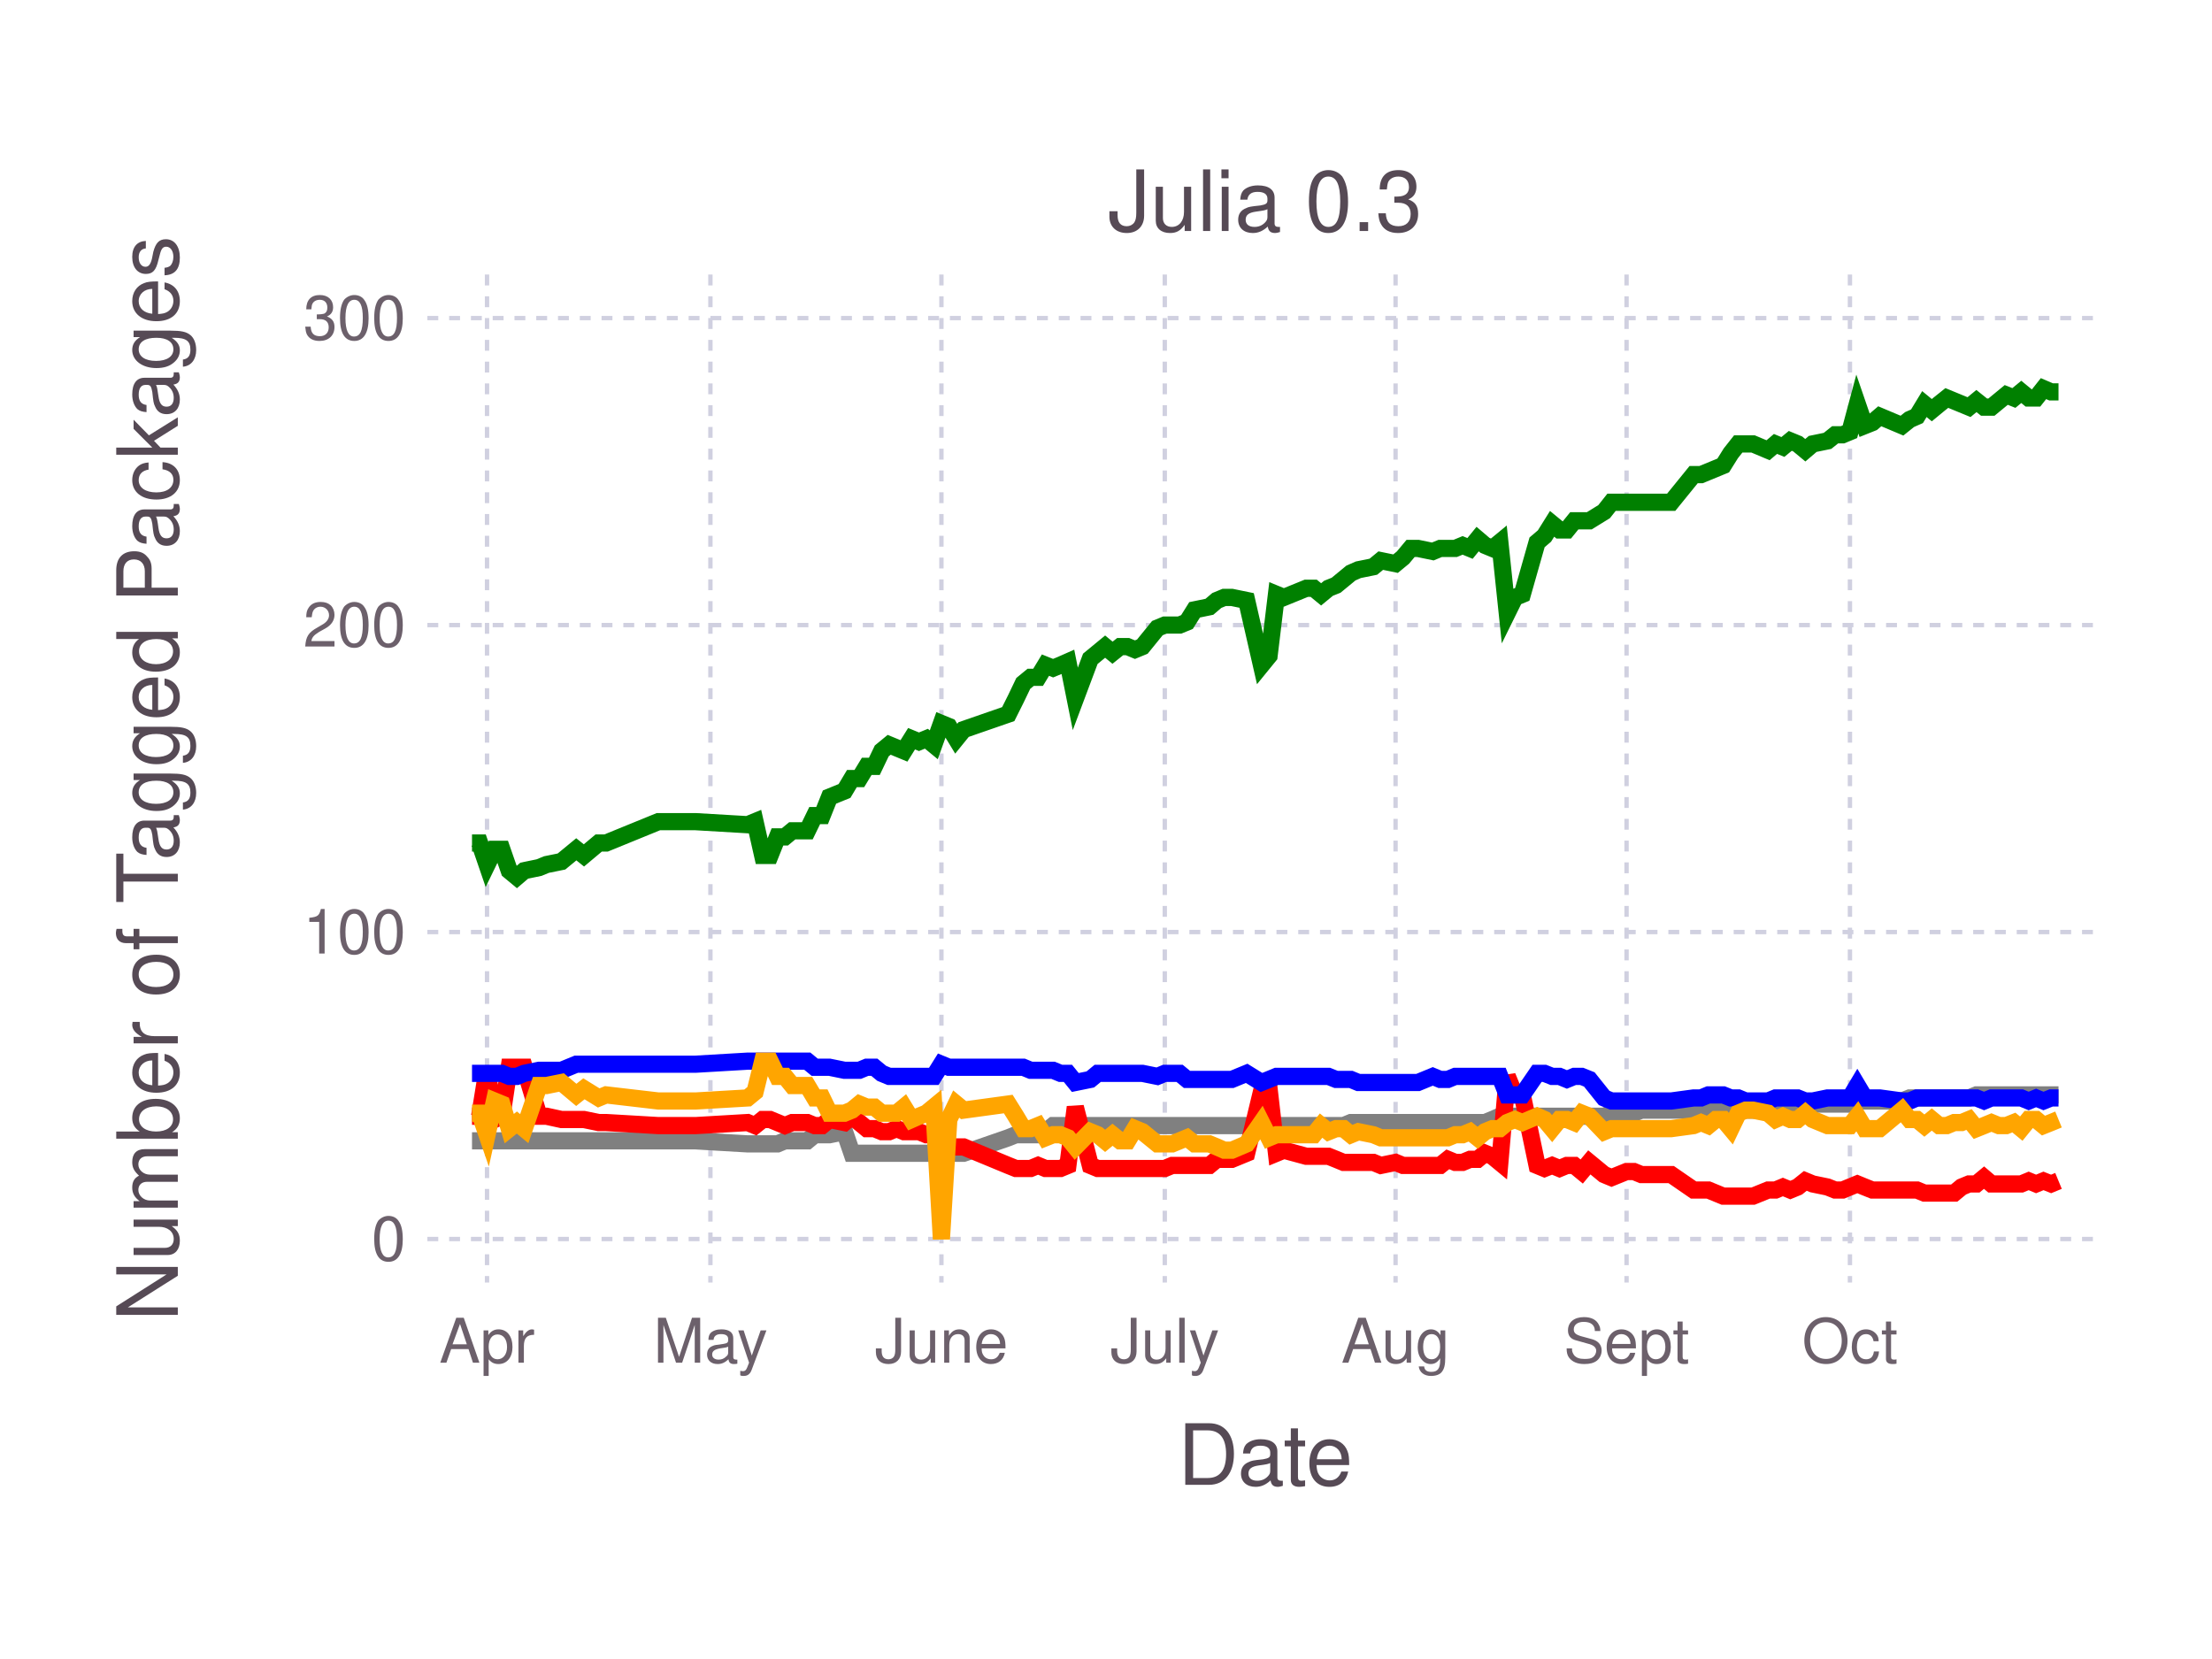
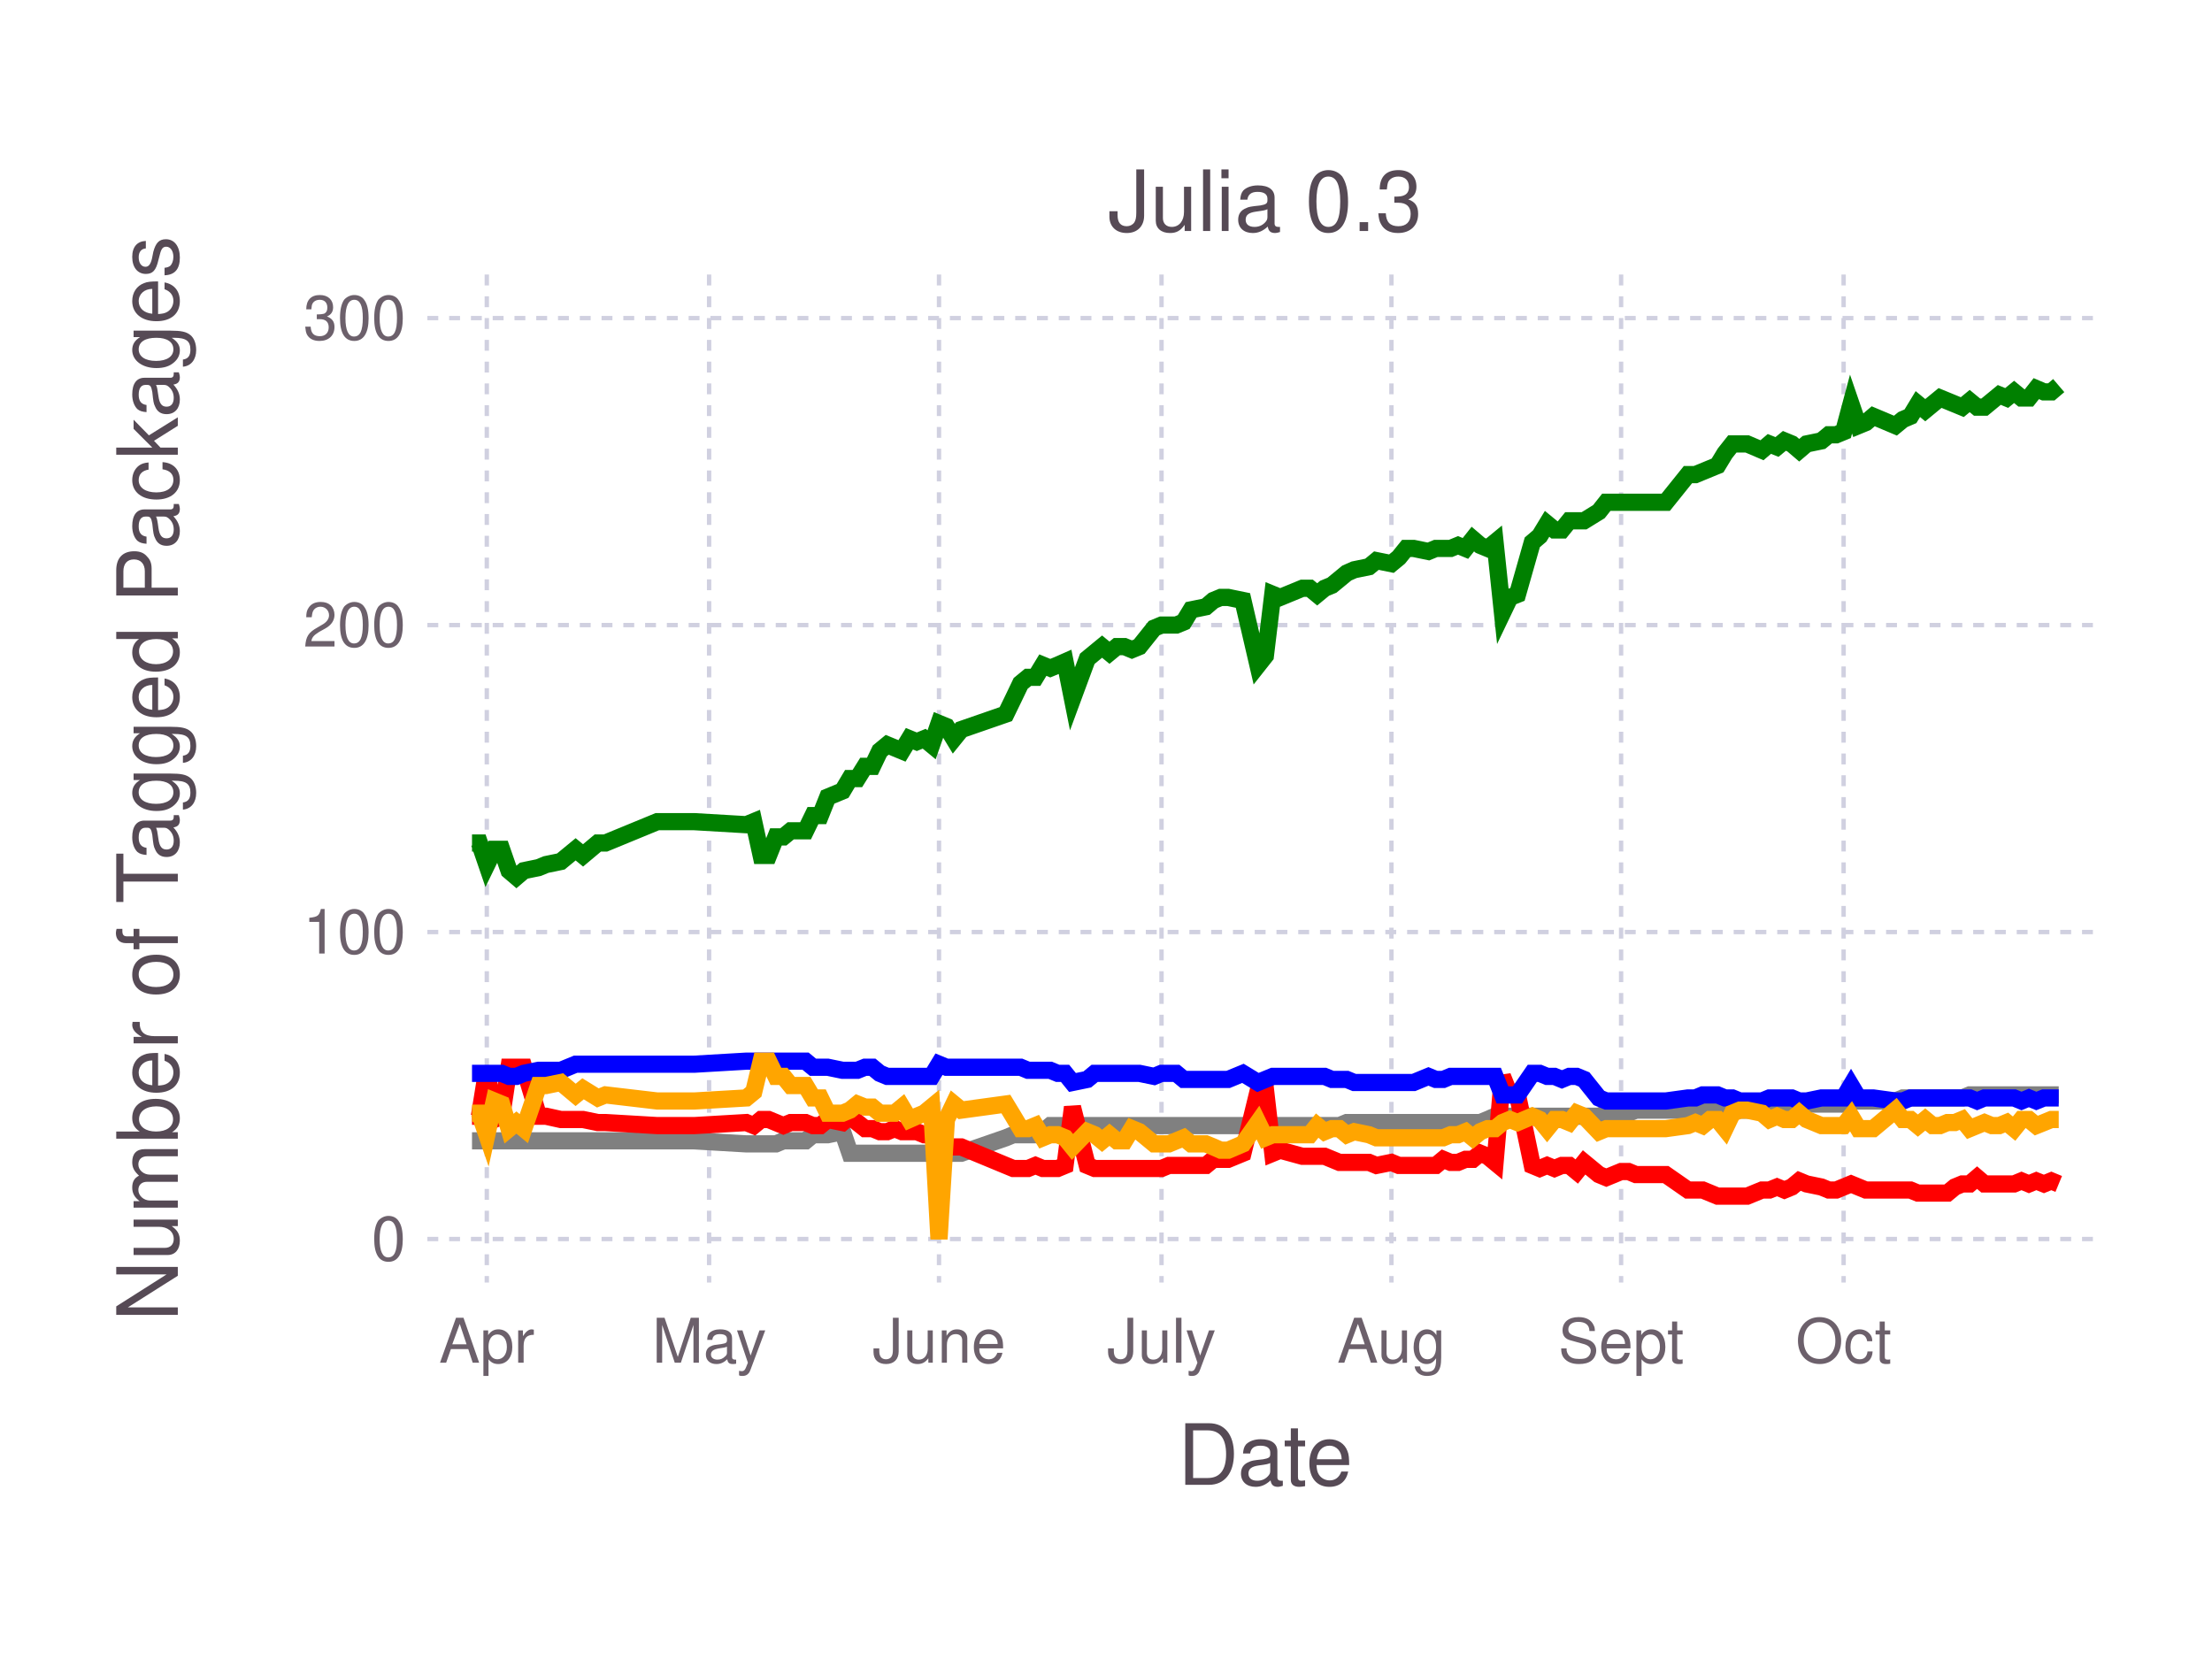
<svg xmlns="http://www.w3.org/2000/svg" version="1.2" width="101.6mm" height="76.2mm" viewBox="0 0 101.6 76.2" stroke="none" fill="#000000" stroke-width="0.3" font-size="3.88">
-   <g class="plotroot xscalable yscalable" id="fig-9d78a9065b374b3cadf0f7fb2fd9483a-element-1">
-     <g font-size="3.88" font-family="'PT Sans','Helvetica Neue','Helvetica',sans-serif" fill="#564A55" stroke="none" id="fig-9d78a9065b374b3cadf0f7fb2fd9483a-element-2">
+   <g class="plotroot xscalable yscalable" id="fig-0be6be32f93741228fa42ed1de302177-element-1">
+     <g font-size="3.88" font-family="'PT Sans','Helvetica Neue','Helvetica',sans-serif" fill="#564A55" stroke="none" id="fig-0be6be32f93741228fa42ed1de302177-element-2">
      <text x="58.12" y="68.2" text-anchor="middle">Date</text>
    </g>
-     <g class="guide xlabels" font-size="2.82" font-family="'PT Sans Caption','Helvetica Neue','Helvetica',sans-serif" fill="#6C606B" id="fig-9d78a9065b374b3cadf0f7fb2fd9483a-element-3">
-       <text x="22.37" y="62.59" text-anchor="middle">Apr</text>
-       <text x="32.63" y="62.59" text-anchor="middle">May</text>
-       <text x="43.24" y="62.59" text-anchor="middle">June</text>
-       <text x="53.5" y="62.59" text-anchor="middle">July</text>
-       <text x="64.1" y="62.59" text-anchor="middle">Aug</text>
-       <text x="74.71" y="62.59" text-anchor="middle">Sept</text>
-       <text x="84.97" y="62.59" text-anchor="middle">Oct</text>
+     <g class="guide xlabels" font-size="2.82" font-family="'PT Sans Caption','Helvetica Neue','Helvetica',sans-serif" fill="#6C606B" id="fig-0be6be32f93741228fa42ed1de302177-element-3">
+       <text x="22.36" y="62.59" text-anchor="middle">Apr</text>
+       <text x="32.57" y="62.59" text-anchor="middle">May</text>
+       <text x="43.13" y="62.59" text-anchor="middle">June</text>
+       <text x="53.35" y="62.59" text-anchor="middle">July</text>
+       <text x="63.91" y="62.59" text-anchor="middle">Aug</text>
+       <text x="74.46" y="62.59" text-anchor="middle">Sept</text>
+       <text x="84.68" y="62.59" text-anchor="middle">Oct</text>
    </g>
-     <g clip-path="url(#fig-9d78a9065b374b3cadf0f7fb2fd9483a-element-5)" id="fig-9d78a9065b374b3cadf0f7fb2fd9483a-element-4">
-       <g pointer-events="visible" opacity="1" fill="none" stroke="none" class="guide background" id="fig-9d78a9065b374b3cadf0f7fb2fd9483a-element-6">
+     <g clip-path="url(#fig-0be6be32f93741228fa42ed1de302177-element-5)" id="fig-0be6be32f93741228fa42ed1de302177-element-4">
+       <g pointer-events="visible" opacity="1" fill="none" stroke="none" class="guide background" id="fig-0be6be32f93741228fa42ed1de302177-element-6">
        <rect x="19.63" y="12.61" width="76.97" height="46.3" />
      </g>
-       <g class="guide ygridlines xfixed" stroke-dasharray="0.5,0.5" stroke-width="0.2" stroke="#D0D0E0" id="fig-9d78a9065b374b3cadf0f7fb2fd9483a-element-7">
+       <g class="guide ygridlines xfixed" stroke-dasharray="0.5,0.5" stroke-width="0.2" stroke="#D0D0E0" id="fig-0be6be32f93741228fa42ed1de302177-element-7">
        <path fill="none" d="M19.63,56.91 L 96.6 56.91" />
        <path fill="none" d="M19.63,42.81 L 96.6 42.81" />
        <path fill="none" d="M19.63,28.71 L 96.6 28.71" />
        <path fill="none" d="M19.63,14.61 L 96.6 14.61" />
      </g>
-       <g class="guide xgridlines yfixed" stroke-dasharray="0.5,0.5" stroke-width="0.2" stroke="#D0D0E0" id="fig-9d78a9065b374b3cadf0f7fb2fd9483a-element-8">
-         <path fill="none" d="M22.37,12.61 L 22.37 58.91" />
-         <path fill="none" d="M32.63,12.61 L 32.63 58.91" />
-         <path fill="none" d="M43.24,12.61 L 43.24 58.91" />
-         <path fill="none" d="M53.5,12.61 L 53.5 58.91" />
-         <path fill="none" d="M64.1,12.61 L 64.1 58.91" />
-         <path fill="none" d="M74.71,12.61 L 74.71 58.91" />
-         <path fill="none" d="M84.97,12.61 L 84.97 58.91" />
+       <g class="guide xgridlines yfixed" stroke-dasharray="0.5,0.5" stroke-width="0.2" stroke="#D0D0E0" id="fig-0be6be32f93741228fa42ed1de302177-element-8">
+         <path fill="none" d="M22.36,12.61 L 22.36 58.91" />
+         <path fill="none" d="M32.57,12.61 L 32.57 58.91" />
+         <path fill="none" d="M43.13,12.61 L 43.13 58.91" />
+         <path fill="none" d="M53.35,12.61 L 53.35 58.91" />
+         <path fill="none" d="M63.91,12.61 L 63.91 58.91" />
+         <path fill="none" d="M74.46,12.61 L 74.46 58.91" />
+         <path fill="none" d="M84.68,12.61 L 84.68 58.91" />
      </g>
-       <g class="plotpanel" id="fig-9d78a9065b374b3cadf0f7fb2fd9483a-element-9">
-         <g stroke-width="0.79" fill="none" class="geometry color_Package_was_untestable." stroke="#808080" id="fig-9d78a9065b374b3cadf0f7fb2fd9483a-element-10">
-           <path fill="none" d="M21.68,52.4 L 22.03 52.4 22.37 52.4 22.71 52.4 23.05 52.4 23.39 52.4 23.74 52.4 24.08 52.4 24.76 52.4 25.1 52.4 25.79 52.4 26.47 52.4 26.82 52.4 27.5 52.4 27.84 52.4 30.24 52.4 31.26 52.4 31.95 52.4 34.34 52.54 34.68 52.54 35.03 52.54 35.37 52.54 35.71 52.54 36.05 52.4 36.39 52.4 36.74 52.4 37.08 52.4 37.42 52.12 37.76 52.12 38.1 52.12 38.79 51.98 39.13 52.97 39.47 52.97 39.81 52.97 40.16 52.97 40.5 52.97 40.84 52.97 41.18 52.97 41.52 52.97 41.87 52.97 42.21 52.97 42.55 52.97 42.89 52.97 43.24 52.97 43.58 52.97 43.92 52.97 44.26 52.97 46.31 52.26 46.66 52.12 47 52.12 47.34 52.12 47.68 52.12 48.02 51.98 48.37 51.7 48.71 51.7 49.05 51.7 49.39 51.7 50.08 51.7 50.42 51.7 50.76 51.7 51.1 51.7 51.45 51.7 51.79 51.7 52.13 51.7 52.47 51.7 53.16 51.7 53.5 51.7 53.84 51.7 54.18 51.7 54.52 51.7 54.87 51.7 55.55 51.7 55.89 51.7 56.23 51.7 56.58 51.7 57.26 51.7 57.94 51.7 58.29 51.7 58.63 51.7 58.97 51.7 60 51.7 60.34 51.7 60.68 51.7 61.02 51.7 61.37 51.7 61.71 51.7 62.05 51.56 62.39 51.56 63.08 51.56 63.42 51.56 64.1 51.56 64.44 51.56 64.79 51.56 65.13 51.56 65.81 51.56 66.15 51.56 66.5 51.56 66.84 51.56 67.18 51.56 67.52 51.56 67.87 51.56 68.21 51.56 68.55 51.42 68.89 51.27 69.23 51.27 69.58 51.27 69.92 51.27 70.6 51.27 70.94 51.27 71.29 51.27 71.63 51.27 71.97 51.27 72.31 51.27 72.65 51.27 73 51.27 73.68 51.27 74.02 51.13 74.71 51.13 75.05 51.13 75.39 50.99 76.76 50.99 77.79 50.99 78.13 50.99 78.47 50.99 78.81 50.99 79.15 50.99 79.5 50.99 79.84 50.99 80.18 50.99 80.52 50.99 81.21 50.85 81.55 50.85 81.89 50.85 82.23 50.85 82.57 50.85 82.92 50.85 83.26 50.71 83.94 50.71 84.29 50.71 84.63 50.71 84.97 50.71 85.31 50.29 85.65 50.57 86 50.57 86.34 50.57 87.36 50.57 87.71 50.43 88.05 50.43 88.39 50.43 88.73 50.43 89.07 50.43 89.42 50.43 89.76 50.43 90.1 50.43 90.44 50.43 90.78 50.29 91.13 50.29 91.47 50.29 91.81 50.29 92.15 50.29 92.5 50.29 92.84 50.29 93.18 50.29 93.52 50.29 93.86 50.29 94.21 50.29 94.55 50.29" />
+       <g class="plotpanel" id="fig-0be6be32f93741228fa42ed1de302177-element-9">
+         <g stroke-width="0.79" fill="none" class="geometry color_Package_was_untestable." stroke="#808080" id="fig-0be6be32f93741228fa42ed1de302177-element-10">
+           <path fill="none" d="M21.68,52.4 L 22.02 52.4 22.36 52.4 22.7 52.4 23.04 52.4 23.38 52.4 23.72 52.4 24.06 52.4 24.74 52.4 25.08 52.4 25.76 52.4 26.44 52.4 26.78 52.4 27.46 52.4 27.81 52.4 30.19 52.4 31.21 52.4 31.89 52.4 34.28 52.54 34.62 52.54 34.96 52.54 35.3 52.54 35.64 52.54 35.98 52.4 36.32 52.4 36.66 52.4 37 52.4 37.34 52.12 37.68 52.12 38.02 52.12 38.7 51.98 39.04 52.97 39.38 52.97 39.73 52.97 40.07 52.97 40.41 52.97 40.75 52.97 41.09 52.97 41.43 52.97 41.77 52.97 42.11 52.97 42.45 52.97 42.79 52.97 43.13 52.97 43.47 52.97 43.81 52.97 44.15 52.97 46.2 52.26 46.54 52.12 46.88 52.12 47.22 52.12 47.56 52.12 47.9 51.98 48.24 51.7 48.58 51.7 48.92 51.7 49.26 51.7 49.94 51.7 50.28 51.7 50.62 51.7 50.96 51.7 51.3 51.7 51.65 51.7 51.99 51.7 52.33 51.7 53.01 51.7 53.35 51.7 53.69 51.7 54.03 51.7 54.37 51.7 54.71 51.7 55.39 51.7 55.73 51.7 56.07 51.7 56.41 51.7 57.09 51.7 57.78 51.7 58.12 51.7 58.46 51.7 58.8 51.7 59.82 51.7 60.16 51.7 60.5 51.7 60.84 51.7 61.18 51.7 61.52 51.7 61.86 51.56 62.2 51.56 62.88 51.56 63.22 51.56 63.91 51.56 64.25 51.56 64.59 51.56 64.93 51.56 65.61 51.56 65.95 51.56 66.29 51.56 66.63 51.56 66.97 51.56 67.31 51.56 67.65 51.56 67.99 51.56 68.33 51.42 68.67 51.27 69.01 51.27 69.35 51.27 69.7 51.27 70.38 51.27 70.72 51.27 71.06 51.27 71.4 51.27 71.74 51.27 72.08 51.27 72.42 51.27 72.76 51.27 73.44 51.27 73.78 51.13 74.46 51.13 74.8 51.13 75.14 50.99 76.51 50.99 77.53 50.99 77.87 50.99 78.21 50.99 78.55 50.99 78.89 50.99 79.23 50.99 79.57 50.99 79.91 50.99 80.25 50.99 80.93 50.85 81.27 50.85 81.62 50.85 81.96 50.85 82.3 50.85 82.64 50.85 82.98 50.71 83.66 50.71 84 50.71 84.34 50.71 84.68 50.71 85.02 50.29 85.36 50.57 85.7 50.57 86.04 50.57 87.06 50.57 87.4 50.43 87.75 50.43 88.09 50.43 88.43 50.43 88.77 50.43 89.11 50.43 89.45 50.43 89.79 50.43 90.13 50.43 90.47 50.29 90.81 50.29 91.15 50.29 91.49 50.29 91.83 50.29 92.17 50.29 92.51 50.29 92.85 50.29 93.19 50.29 93.53 50.29 93.88 50.29 94.22 50.29 94.56 50.29" />
        </g>
-         <g stroke-width="0.79" fill="none" class="geometry color_Package_doesn't_load." stroke="#FF0000" id="fig-9d78a9065b374b3cadf0f7fb2fd9483a-element-11">
-           <path fill="none" d="M21.68,51.27 L 22.03 51.27 22.37 49.16 22.71 51.42 23.05 51.27 23.39 49.02 23.74 49.02 24.08 49.02 24.76 51.27 25.1 51.27 25.79 51.42 26.47 51.42 26.82 51.42 27.5 51.56 27.84 51.56 30.24 51.7 31.26 51.7 31.95 51.7 34.34 51.56 34.68 51.7 35.03 51.42 35.37 51.42 35.71 51.56 36.05 51.7 36.39 51.56 36.74 51.56 37.08 51.56 37.42 51.7 37.76 51.7 38.1 51.42 38.79 51.56 39.13 51.27 39.47 51.56 39.81 51.84 40.16 51.84 40.5 51.98 40.84 51.98 41.18 51.84 41.52 51.98 41.87 51.98 42.21 51.98 42.55 52.12 42.89 52.12 43.24 53.25 43.58 52.68 43.92 52.68 44.26 52.68 46.31 53.53 46.66 53.67 47 53.67 47.34 53.67 47.68 53.53 48.02 53.67 48.37 53.67 48.71 53.67 49.05 53.53 49.39 50.85 50.08 53.53 50.42 53.67 50.76 53.67 51.1 53.67 51.45 53.67 51.79 53.67 52.13 53.67 52.47 53.67 53.16 53.67 53.5 53.67 53.84 53.53 54.18 53.53 54.52 53.53 54.87 53.53 55.55 53.53 55.89 53.25 56.23 53.25 56.58 53.25 57.26 52.97 57.94 50.15 58.29 50.01 58.63 52.97 58.97 52.83 60 53.11 60.34 53.11 60.68 53.11 61.02 53.11 61.37 53.25 61.71 53.39 62.05 53.39 62.39 53.39 63.08 53.39 63.42 53.53 64.1 53.39 64.44 53.53 64.79 53.53 65.13 53.53 65.81 53.53 66.15 53.53 66.5 53.25 66.84 53.39 67.18 53.39 67.52 53.25 67.87 53.25 68.21 52.97 68.55 53.11 68.89 53.39 69.23 49.44 69.58 50.29 69.92 50.29 70.6 53.53 70.94 53.67 71.29 53.53 71.63 53.67 71.97 53.53 72.31 53.53 72.65 53.81 73 53.39 73.68 53.95 74.02 54.09 74.71 53.81 75.05 53.81 75.39 53.95 76.76 53.95 77.79 54.66 78.13 54.66 78.47 54.66 78.81 54.8 79.15 54.94 79.5 54.94 79.84 54.94 80.18 54.94 80.52 54.94 81.21 54.66 81.55 54.66 81.89 54.52 82.23 54.66 82.57 54.52 82.92 54.24 83.26 54.38 83.94 54.52 84.29 54.66 84.63 54.66 84.97 54.52 85.31 54.38 85.65 54.52 86 54.66 86.34 54.66 87.36 54.66 87.71 54.66 88.05 54.66 88.39 54.8 88.73 54.8 89.07 54.8 89.42 54.8 89.76 54.8 90.1 54.52 90.44 54.38 90.78 54.38 91.13 54.09 91.47 54.38 91.81 54.38 92.15 54.38 92.5 54.38 92.84 54.38 93.18 54.24 93.52 54.38 93.86 54.24 94.21 54.38 94.55 54.24" />
+         <g stroke-width="0.79" fill="none" class="geometry color_Package_doesn't_load." stroke="#FF0000" id="fig-0be6be32f93741228fa42ed1de302177-element-11">
+           <path fill="none" d="M21.68,51.27 L 22.02 51.27 22.36 49.16 22.7 51.42 23.04 51.27 23.38 49.02 23.72 49.02 24.06 49.02 24.74 51.27 25.08 51.27 25.76 51.42 26.44 51.42 26.78 51.42 27.46 51.56 27.81 51.56 30.19 51.7 31.21 51.7 31.89 51.7 34.28 51.56 34.62 51.7 34.96 51.42 35.3 51.42 35.64 51.56 35.98 51.7 36.32 51.56 36.66 51.56 37 51.56 37.34 51.7 37.68 51.7 38.02 51.42 38.7 51.56 39.04 51.27 39.38 51.56 39.73 51.84 40.07 51.84 40.41 51.98 40.75 51.98 41.09 51.84 41.43 51.98 41.77 51.98 42.11 51.98 42.45 52.12 42.79 52.12 43.13 53.25 43.47 52.68 43.81 52.68 44.15 52.68 46.2 53.53 46.54 53.67 46.88 53.67 47.22 53.67 47.56 53.53 47.9 53.67 48.24 53.67 48.58 53.67 48.92 53.53 49.26 50.85 49.94 53.53 50.28 53.67 50.62 53.67 50.96 53.67 51.3 53.67 51.65 53.67 51.99 53.67 52.33 53.67 53.01 53.67 53.35 53.67 53.69 53.53 54.03 53.53 54.37 53.53 54.71 53.53 55.39 53.53 55.73 53.25 56.07 53.25 56.41 53.25 57.09 52.97 57.78 50.15 58.12 50.01 58.46 52.97 58.8 52.83 59.82 53.11 60.16 53.11 60.5 53.11 60.84 53.11 61.18 53.25 61.52 53.39 61.86 53.39 62.2 53.39 62.88 53.39 63.22 53.53 63.91 53.39 64.25 53.53 64.59 53.53 64.93 53.53 65.61 53.53 65.95 53.53 66.29 53.25 66.63 53.39 66.97 53.39 67.31 53.25 67.65 53.25 67.99 52.97 68.33 53.11 68.67 53.39 69.01 49.44 69.35 50.29 69.7 50.29 70.38 53.53 70.72 53.67 71.06 53.53 71.4 53.67 71.74 53.53 72.08 53.53 72.42 53.81 72.76 53.39 73.44 53.95 73.78 54.09 74.46 53.81 74.8 53.81 75.14 53.95 76.51 53.95 77.53 54.66 77.87 54.66 78.21 54.66 78.55 54.8 78.89 54.94 79.23 54.94 79.57 54.94 79.91 54.94 80.25 54.94 80.93 54.66 81.27 54.66 81.62 54.52 81.96 54.66 82.3 54.52 82.64 54.24 82.98 54.38 83.66 54.52 84 54.66 84.34 54.66 84.68 54.52 85.02 54.38 85.36 54.52 85.7 54.66 86.04 54.66 87.06 54.66 87.4 54.66 87.75 54.66 88.09 54.8 88.43 54.8 88.77 54.8 89.11 54.8 89.45 54.8 89.79 54.52 90.13 54.38 90.47 54.38 90.81 54.09 91.15 54.38 91.49 54.38 91.83 54.38 92.17 54.38 92.51 54.38 92.85 54.24 93.19 54.38 93.53 54.24 93.88 54.38 94.22 54.24 94.56 54.38" />
        </g>
-         <g stroke-width="0.79" fill="none" class="geometry color_No_tests,_but_package_loads." stroke="#0000FF" id="fig-9d78a9065b374b3cadf0f7fb2fd9483a-element-12">
-           <path fill="none" d="M21.68,49.3 L 22.03 49.3 22.37 49.3 22.71 49.3 23.05 49.3 23.39 49.44 23.74 49.44 24.08 49.3 24.76 49.16 25.1 49.16 25.79 49.16 26.47 48.88 26.82 48.88 27.5 48.88 27.84 48.88 30.24 48.88 31.26 48.88 31.95 48.88 34.34 48.74 34.68 48.74 35.03 48.74 35.37 48.74 35.71 48.74 36.05 48.74 36.39 48.74 36.74 48.74 37.08 48.74 37.42 49.02 37.76 49.02 38.1 49.02 38.79 49.16 39.13 49.16 39.47 49.16 39.81 49.02 40.16 49.02 40.5 49.3 40.84 49.44 41.18 49.44 41.52 49.44 41.87 49.44 42.21 49.44 42.55 49.44 42.89 49.44 43.24 48.88 43.58 49.02 43.92 49.02 44.26 49.02 46.31 49.02 46.66 49.02 47 49.02 47.34 49.16 47.68 49.16 48.02 49.16 48.37 49.16 48.71 49.3 49.05 49.3 49.39 49.72 50.08 49.58 50.42 49.3 50.76 49.3 51.1 49.3 51.45 49.3 51.79 49.3 52.13 49.3 52.47 49.3 53.16 49.44 53.5 49.3 53.84 49.3 54.18 49.3 54.52 49.58 54.87 49.58 55.55 49.58 55.89 49.58 56.23 49.58 56.58 49.58 57.26 49.3 57.94 49.72 58.29 49.58 58.63 49.44 58.97 49.44 60 49.44 60.34 49.44 60.68 49.44 61.02 49.44 61.37 49.58 61.71 49.58 62.05 49.58 62.39 49.72 63.08 49.72 63.42 49.72 64.1 49.72 64.44 49.72 64.79 49.72 65.13 49.72 65.81 49.44 66.15 49.58 66.5 49.58 66.84 49.44 67.18 49.44 67.52 49.44 67.87 49.44 68.21 49.44 68.55 49.44 68.89 49.44 69.23 50.29 69.58 50.29 69.92 50.29 70.6 49.3 70.94 49.3 71.29 49.44 71.63 49.44 71.97 49.58 72.31 49.44 72.65 49.44 73 49.58 73.68 50.43 74.02 50.57 74.71 50.57 75.05 50.57 75.39 50.57 76.76 50.57 77.79 50.43 78.13 50.43 78.47 50.29 78.81 50.29 79.15 50.29 79.5 50.43 79.84 50.43 80.18 50.57 80.52 50.57 81.21 50.57 81.55 50.43 81.89 50.43 82.23 50.43 82.57 50.43 82.92 50.57 83.26 50.57 83.94 50.43 84.29 50.43 84.63 50.43 84.97 50.43 85.31 49.86 85.65 50.43 86 50.43 86.34 50.43 87.36 50.57 87.71 50.57 88.05 50.43 88.39 50.43 88.73 50.43 89.07 50.43 89.42 50.43 89.76 50.43 90.1 50.43 90.44 50.43 90.78 50.43 91.13 50.57 91.47 50.43 91.81 50.43 92.15 50.43 92.5 50.43 92.84 50.43 93.18 50.57 93.52 50.43 93.86 50.57 94.21 50.43 94.55 50.43" />
+         <g stroke-width="0.79" fill="none" class="geometry color_No_tests,_but_package_loads." stroke="#0000FF" id="fig-0be6be32f93741228fa42ed1de302177-element-12">
+           <path fill="none" d="M21.68,49.3 L 22.02 49.3 22.36 49.3 22.7 49.3 23.04 49.3 23.38 49.44 23.72 49.44 24.06 49.3 24.74 49.16 25.08 49.16 25.76 49.16 26.44 48.88 26.78 48.88 27.46 48.88 27.81 48.88 30.19 48.88 31.21 48.88 31.89 48.88 34.28 48.74 34.62 48.74 34.96 48.74 35.3 48.74 35.64 48.74 35.98 48.74 36.32 48.74 36.66 48.74 37 48.74 37.34 49.02 37.68 49.02 38.02 49.02 38.7 49.16 39.04 49.16 39.38 49.16 39.73 49.02 40.07 49.02 40.41 49.3 40.75 49.44 41.09 49.44 41.43 49.44 41.77 49.44 42.11 49.44 42.45 49.44 42.79 49.44 43.13 48.88 43.47 49.02 43.81 49.02 44.15 49.02 46.2 49.02 46.54 49.02 46.88 49.02 47.22 49.16 47.56 49.16 47.9 49.16 48.24 49.16 48.58 49.3 48.92 49.3 49.26 49.72 49.94 49.58 50.28 49.3 50.62 49.3 50.96 49.3 51.3 49.3 51.65 49.3 51.99 49.3 52.33 49.3 53.01 49.44 53.35 49.3 53.69 49.3 54.03 49.3 54.37 49.58 54.71 49.58 55.39 49.58 55.73 49.58 56.07 49.58 56.41 49.58 57.09 49.3 57.78 49.72 58.12 49.58 58.46 49.44 58.8 49.44 59.82 49.44 60.16 49.44 60.5 49.44 60.84 49.44 61.18 49.58 61.52 49.58 61.86 49.58 62.2 49.72 62.88 49.72 63.22 49.72 63.91 49.72 64.25 49.72 64.59 49.72 64.93 49.72 65.61 49.44 65.95 49.58 66.29 49.58 66.63 49.44 66.97 49.44 67.31 49.44 67.65 49.44 67.99 49.44 68.33 49.44 68.67 49.44 69.01 50.29 69.35 50.29 69.7 50.29 70.38 49.3 70.72 49.3 71.06 49.44 71.4 49.44 71.74 49.58 72.08 49.44 72.42 49.44 72.76 49.58 73.44 50.43 73.78 50.57 74.46 50.57 74.8 50.57 75.14 50.57 76.51 50.57 77.53 50.43 77.87 50.43 78.21 50.29 78.55 50.29 78.89 50.29 79.23 50.43 79.57 50.43 79.91 50.57 80.25 50.57 80.93 50.57 81.27 50.43 81.62 50.43 81.96 50.43 82.3 50.43 82.64 50.57 82.98 50.57 83.66 50.43 84 50.43 84.34 50.43 84.68 50.43 85.02 49.86 85.36 50.43 85.7 50.43 86.04 50.43 87.06 50.57 87.4 50.57 87.75 50.43 88.09 50.43 88.43 50.43 88.77 50.43 89.11 50.43 89.45 50.43 89.79 50.43 90.13 50.43 90.47 50.43 90.81 50.57 91.15 50.43 91.49 50.43 91.83 50.43 92.17 50.43 92.51 50.43 92.85 50.57 93.19 50.43 93.53 50.57 93.88 50.43 94.22 50.43 94.56 50.43" />
        </g>
-         <g stroke-width="0.79" fill="none" class="geometry color_Tests_fail,_but_package_loads." stroke="#FFA500" id="fig-9d78a9065b374b3cadf0f7fb2fd9483a-element-13">
-           <path fill="none" d="M21.68,51.13 L 22.03 51.13 22.37 52.12 22.71 50.57 23.05 50.71 23.39 51.84 23.74 51.56 24.08 51.84 24.76 49.86 25.1 49.86 25.79 49.72 26.47 50.29 26.82 50.01 27.5 50.43 27.84 50.29 30.24 50.57 31.26 50.57 31.95 50.57 34.34 50.43 34.68 50.15 35.03 48.74 35.37 48.74 35.71 49.44 36.05 49.44 36.39 49.86 36.74 49.86 37.08 49.86 37.42 50.43 37.76 50.43 38.1 51.13 38.79 51.13 39.13 50.99 39.47 50.71 39.81 50.85 40.16 50.85 40.5 51.13 40.84 51.13 41.18 51.13 41.52 50.85 41.87 51.42 42.21 51.27 42.55 51.13 42.89 50.85 43.24 56.91 43.58 51.42 43.92 50.71 44.26 50.99 46.31 50.71 46.66 51.27 47 51.84 47.34 51.84 47.68 51.7 48.02 52.26 48.37 52.12 48.71 52.12 49.05 52.26 49.39 52.68 50.08 51.98 50.42 52.12 50.76 52.4 51.1 52.12 51.45 52.4 51.79 52.4 52.13 51.84 52.47 51.98 53.16 52.54 53.5 52.54 53.84 52.54 54.18 52.4 54.52 52.26 54.87 52.54 55.55 52.54 55.89 52.68 56.23 52.83 56.58 52.83 57.26 52.54 57.94 51.56 58.29 52.26 58.63 52.12 58.97 52.12 60 52.12 60.34 52.12 60.68 51.7 61.02 51.98 61.37 51.84 61.71 51.84 62.05 52.12 62.39 51.98 63.08 52.12 63.42 52.26 64.1 52.26 64.44 52.26 64.79 52.26 65.13 52.26 65.81 52.26 66.15 52.26 66.5 52.26 66.84 52.12 67.18 52.12 67.52 51.98 67.87 52.26 68.21 51.98 68.55 51.84 68.89 51.84 69.23 51.56 69.58 51.42 69.92 51.56 70.6 51.27 70.94 51.42 71.29 51.84 71.63 51.42 71.97 51.42 72.31 51.56 72.65 51.13 73 51.27 73.68 51.98 74.02 51.84 74.71 51.84 75.05 51.84 75.39 51.84 76.76 51.84 77.79 51.7 78.13 51.56 78.47 51.7 78.81 51.42 79.15 51.42 79.5 51.84 79.84 51.13 80.18 50.99 80.52 50.99 81.21 51.13 81.55 51.42 81.89 51.27 82.23 51.42 82.57 51.42 82.92 51.13 83.26 51.42 83.94 51.7 84.29 51.7 84.63 51.7 84.97 51.7 85.31 51.27 85.65 51.84 86 51.84 86.34 51.84 87.36 50.99 87.71 51.42 88.05 51.42 88.39 51.7 88.73 51.42 89.07 51.7 89.42 51.7 89.76 51.56 90.1 51.56 90.44 51.42 90.78 51.84 91.13 51.7 91.47 51.56 91.81 51.7 92.15 51.7 92.5 51.56 92.84 51.84 93.18 51.42 93.52 51.42 93.86 51.7 94.21 51.56 94.55 51.42" />
+         <g stroke-width="0.79" fill="none" class="geometry color_Tests_fail,_but_package_loads." stroke="#FFA500" id="fig-0be6be32f93741228fa42ed1de302177-element-13">
+           <path fill="none" d="M21.68,51.13 L 22.02 51.13 22.36 52.12 22.7 50.57 23.04 50.71 23.38 51.84 23.72 51.56 24.06 51.84 24.74 49.86 25.08 49.86 25.76 49.72 26.44 50.29 26.78 50.01 27.46 50.43 27.81 50.29 30.19 50.57 31.21 50.57 31.89 50.57 34.28 50.43 34.62 50.15 34.96 48.74 35.3 48.74 35.64 49.44 35.98 49.44 36.32 49.86 36.66 49.86 37 49.86 37.34 50.43 37.68 50.43 38.02 51.13 38.7 51.13 39.04 50.99 39.38 50.71 39.73 50.85 40.07 50.85 40.41 51.13 40.75 51.13 41.09 51.13 41.43 50.85 41.77 51.42 42.11 51.27 42.45 51.13 42.79 50.85 43.13 56.91 43.47 51.42 43.81 50.71 44.15 50.99 46.2 50.71 46.54 51.27 46.88 51.84 47.22 51.84 47.56 51.7 47.9 52.26 48.24 52.12 48.58 52.12 48.92 52.26 49.26 52.68 49.94 51.98 50.28 52.12 50.62 52.4 50.96 52.12 51.3 52.4 51.65 52.4 51.99 51.84 52.33 51.98 53.01 52.54 53.35 52.54 53.69 52.54 54.03 52.4 54.37 52.26 54.71 52.54 55.39 52.54 55.73 52.68 56.07 52.83 56.41 52.83 57.09 52.54 57.78 51.56 58.12 52.26 58.46 52.12 58.8 52.12 59.82 52.12 60.16 52.12 60.5 51.7 60.84 51.98 61.18 51.84 61.52 51.84 61.86 52.12 62.2 51.98 62.88 52.12 63.22 52.26 63.91 52.26 64.25 52.26 64.59 52.26 64.93 52.26 65.61 52.26 65.95 52.26 66.29 52.26 66.63 52.12 66.97 52.12 67.31 51.98 67.65 52.26 67.99 51.98 68.33 51.84 68.67 51.84 69.01 51.56 69.35 51.42 69.7 51.56 70.38 51.27 70.72 51.42 71.06 51.84 71.4 51.42 71.74 51.42 72.08 51.56 72.42 51.13 72.76 51.27 73.44 51.98 73.78 51.84 74.46 51.84 74.8 51.84 75.14 51.84 76.51 51.84 77.53 51.7 77.87 51.56 78.21 51.7 78.55 51.42 78.89 51.42 79.23 51.84 79.57 51.13 79.91 50.99 80.25 50.99 80.93 51.13 81.27 51.42 81.62 51.27 81.96 51.42 82.3 51.42 82.64 51.13 82.98 51.42 83.66 51.7 84 51.7 84.34 51.7 84.68 51.7 85.02 51.27 85.36 51.84 85.7 51.84 86.04 51.84 87.06 50.99 87.4 51.42 87.75 51.42 88.09 51.7 88.43 51.42 88.77 51.7 89.11 51.7 89.45 51.56 89.79 51.56 90.13 51.42 90.47 51.84 90.81 51.7 91.15 51.56 91.49 51.7 91.83 51.7 92.17 51.56 92.51 51.84 92.85 51.42 93.19 51.42 93.53 51.7 93.88 51.56 94.22 51.42 94.56 51.42" />
        </g>
-         <g stroke-width="0.79" fill="none" class="geometry color_Tests_pass." stroke="#008000" id="fig-9d78a9065b374b3cadf0f7fb2fd9483a-element-14">
-           <path fill="none" d="M21.68,38.72 L 22.03 38.72 22.37 39.71 22.71 39.01 23.05 39.01 23.39 39.99 23.74 40.28 24.08 39.99 24.76 39.85 25.1 39.71 25.79 39.57 26.47 39.01 26.82 39.29 27.5 38.72 27.84 38.72 30.24 37.74 31.26 37.74 31.95 37.74 34.34 37.88 34.68 37.74 35.03 39.29 35.37 39.29 35.71 38.44 36.05 38.44 36.39 38.16 36.74 38.16 37.08 38.16 37.42 37.46 37.76 37.46 38.1 36.61 38.79 36.33 39.13 35.76 39.47 35.76 39.81 35.2 40.16 35.2 40.5 34.49 40.84 34.21 41.18 34.35 41.52 34.49 41.87 33.93 42.21 34.07 42.55 33.93 42.89 34.21 43.24 33.23 43.58 33.37 43.92 33.93 44.26 33.51 46.31 32.8 46.66 32.1 47 31.39 47.34 31.11 47.68 31.11 48.02 30.55 48.37 30.69 48.71 30.55 49.05 30.4 49.39 32.1 50.08 30.26 50.42 29.98 50.76 29.7 51.1 29.98 51.45 29.7 51.79 29.7 52.13 29.84 52.47 29.7 53.16 28.85 53.5 28.71 53.84 28.71 54.18 28.71 54.52 28.57 54.87 28.01 55.55 27.87 55.89 27.58 56.23 27.44 56.58 27.44 57.26 27.58 57.94 30.55 58.29 30.12 58.63 27.3 58.97 27.44 60 27.02 60.34 27.02 60.68 27.3 61.02 27.02 61.37 26.88 61.71 26.6 62.05 26.32 62.39 26.17 63.08 26.03 63.42 25.75 64.1 25.89 64.44 25.61 64.79 25.19 65.13 25.19 65.81 25.33 66.15 25.19 66.5 25.19 66.84 25.19 67.18 25.05 67.52 25.19 67.87 24.76 68.21 25.05 68.55 25.19 68.89 24.91 69.23 28.15 69.58 27.44 69.92 27.3 70.6 24.91 70.94 24.62 71.29 24.06 71.63 24.34 71.97 24.34 72.31 23.92 72.65 23.92 73 23.92 73.68 23.5 74.02 23.07 74.71 23.07 75.05 23.07 75.39 23.07 76.76 23.07 77.79 21.8 78.13 21.8 78.47 21.66 78.81 21.52 79.15 21.38 79.5 20.82 79.84 20.39 80.18 20.39 80.52 20.39 81.21 20.68 81.55 20.39 81.89 20.53 82.23 20.25 82.57 20.39 82.92 20.68 83.26 20.39 83.94 20.25 84.29 19.97 84.63 19.97 84.97 19.83 85.31 18.56 85.65 19.55 86 19.41 86.34 19.12 87.36 19.55 87.71 19.27 88.05 19.12 88.39 18.56 88.73 18.84 89.07 18.56 89.42 18.28 89.76 18.42 90.1 18.56 90.44 18.7 90.78 18.42 91.13 18.7 91.47 18.7 91.81 18.42 92.15 18.14 92.5 18.28 92.84 18 93.18 18.28 93.52 18.28 93.86 17.85 94.21 18 94.55 18" />
+         <g stroke-width="0.79" fill="none" class="geometry color_Tests_pass." stroke="#008000" id="fig-0be6be32f93741228fa42ed1de302177-element-14">
+           <path fill="none" d="M21.68,38.72 L 22.02 38.72 22.36 39.71 22.7 39.01 23.04 39.01 23.38 39.99 23.72 40.28 24.06 39.99 24.74 39.85 25.08 39.71 25.76 39.57 26.44 39.01 26.78 39.29 27.46 38.72 27.81 38.72 30.19 37.74 31.21 37.74 31.89 37.74 34.28 37.88 34.62 37.74 34.96 39.29 35.3 39.29 35.64 38.44 35.98 38.44 36.32 38.16 36.66 38.16 37 38.16 37.34 37.46 37.68 37.46 38.02 36.61 38.7 36.33 39.04 35.76 39.38 35.76 39.73 35.2 40.07 35.2 40.41 34.49 40.75 34.21 41.09 34.35 41.43 34.49 41.77 33.93 42.11 34.07 42.45 33.93 42.79 34.21 43.13 33.23 43.47 33.37 43.81 33.93 44.15 33.51 46.2 32.8 46.54 32.1 46.88 31.39 47.22 31.11 47.56 31.11 47.9 30.55 48.24 30.69 48.58 30.55 48.92 30.4 49.26 32.1 49.94 30.26 50.28 29.98 50.62 29.7 50.96 29.98 51.3 29.7 51.65 29.7 51.99 29.84 52.33 29.7 53.01 28.85 53.35 28.71 53.69 28.71 54.03 28.71 54.37 28.57 54.71 28.01 55.39 27.87 55.73 27.58 56.07 27.44 56.41 27.44 57.09 27.58 57.78 30.55 58.12 30.12 58.46 27.3 58.8 27.44 59.82 27.02 60.16 27.02 60.5 27.3 60.84 27.02 61.18 26.88 61.52 26.6 61.86 26.32 62.2 26.17 62.88 26.03 63.22 25.75 63.91 25.89 64.25 25.61 64.59 25.19 64.93 25.19 65.61 25.33 65.95 25.19 66.29 25.19 66.63 25.19 66.97 25.05 67.31 25.19 67.65 24.76 67.99 25.05 68.33 25.19 68.67 24.91 69.01 28.15 69.35 27.44 69.7 27.3 70.38 24.91 70.72 24.62 71.06 24.06 71.4 24.34 71.74 24.34 72.08 23.92 72.42 23.92 72.76 23.92 73.44 23.5 73.78 23.07 74.46 23.07 74.8 23.07 75.14 23.07 76.51 23.07 77.53 21.8 77.87 21.8 78.21 21.66 78.55 21.52 78.89 21.38 79.23 20.82 79.57 20.39 79.91 20.39 80.25 20.39 80.93 20.68 81.27 20.39 81.62 20.53 81.96 20.25 82.3 20.39 82.64 20.68 82.98 20.39 83.66 20.25 84 19.97 84.34 19.97 84.68 19.83 85.02 18.56 85.36 19.55 85.7 19.41 86.04 19.12 87.06 19.55 87.4 19.27 87.75 19.12 88.09 18.56 88.43 18.84 88.77 18.56 89.11 18.28 89.45 18.42 89.79 18.56 90.13 18.7 90.47 18.42 90.81 18.7 91.15 18.7 91.49 18.42 91.83 18.14 92.17 18.28 92.51 18 92.85 18.28 93.19 18.28 93.53 17.85 93.88 18 94.22 18 94.56 17.71" />
        </g>
      </g>
    </g>
-     <g class="guide ylabels" font-size="2.82" font-family="'PT Sans Caption','Helvetica Neue','Helvetica',sans-serif" fill="#6C606B" id="fig-9d78a9065b374b3cadf0f7fb2fd9483a-element-15">
+     <g class="guide ylabels" font-size="2.82" font-family="'PT Sans Caption','Helvetica Neue','Helvetica',sans-serif" fill="#6C606B" id="fig-0be6be32f93741228fa42ed1de302177-element-15">
      <text x="18.63" y="56.91" text-anchor="end" dy="0.35em">0</text>
      <text x="18.63" y="42.81" text-anchor="end" dy="0.35em">100</text>
      <text x="18.63" y="28.71" text-anchor="end" dy="0.35em">200</text>
      <text x="18.63" y="14.61" text-anchor="end" dy="0.35em">300</text>
    </g>
-     <g font-size="3.88" font-family="'PT Sans','Helvetica Neue','Helvetica',sans-serif" fill="#564A55" stroke="none" id="fig-9d78a9065b374b3cadf0f7fb2fd9483a-element-16">
+     <g font-size="3.88" font-family="'PT Sans','Helvetica Neue','Helvetica',sans-serif" fill="#564A55" stroke="none" id="fig-0be6be32f93741228fa42ed1de302177-element-16">
      <text x="8.81" y="33.76" text-anchor="middle" dy="0.35em" transform="rotate(-90, 8.81, 35.76)">Number of Tagged Packages</text>
    </g>
-     <g font-size="3.88" font-family="'PT Sans','Helvetica Neue','Helvetica',sans-serif" fill="#564A55" stroke="none" id="fig-9d78a9065b374b3cadf0f7fb2fd9483a-element-17">
+     <g font-size="3.88" font-family="'PT Sans','Helvetica Neue','Helvetica',sans-serif" fill="#564A55" stroke="none" id="fig-0be6be32f93741228fa42ed1de302177-element-17">
      <text x="58.12" y="10.61" text-anchor="middle">Julia 0.3</text>
    </g>
  </g>
  <defs>
-     <clipPath id="fig-9d78a9065b374b3cadf0f7fb2fd9483a-element-5">
+     <clipPath id="fig-0be6be32f93741228fa42ed1de302177-element-5">
      <path d="M19.63,12.61 L 96.6 12.61 96.6 58.91 19.63 58.91" />
    </clipPath>
  </defs>
</svg>
